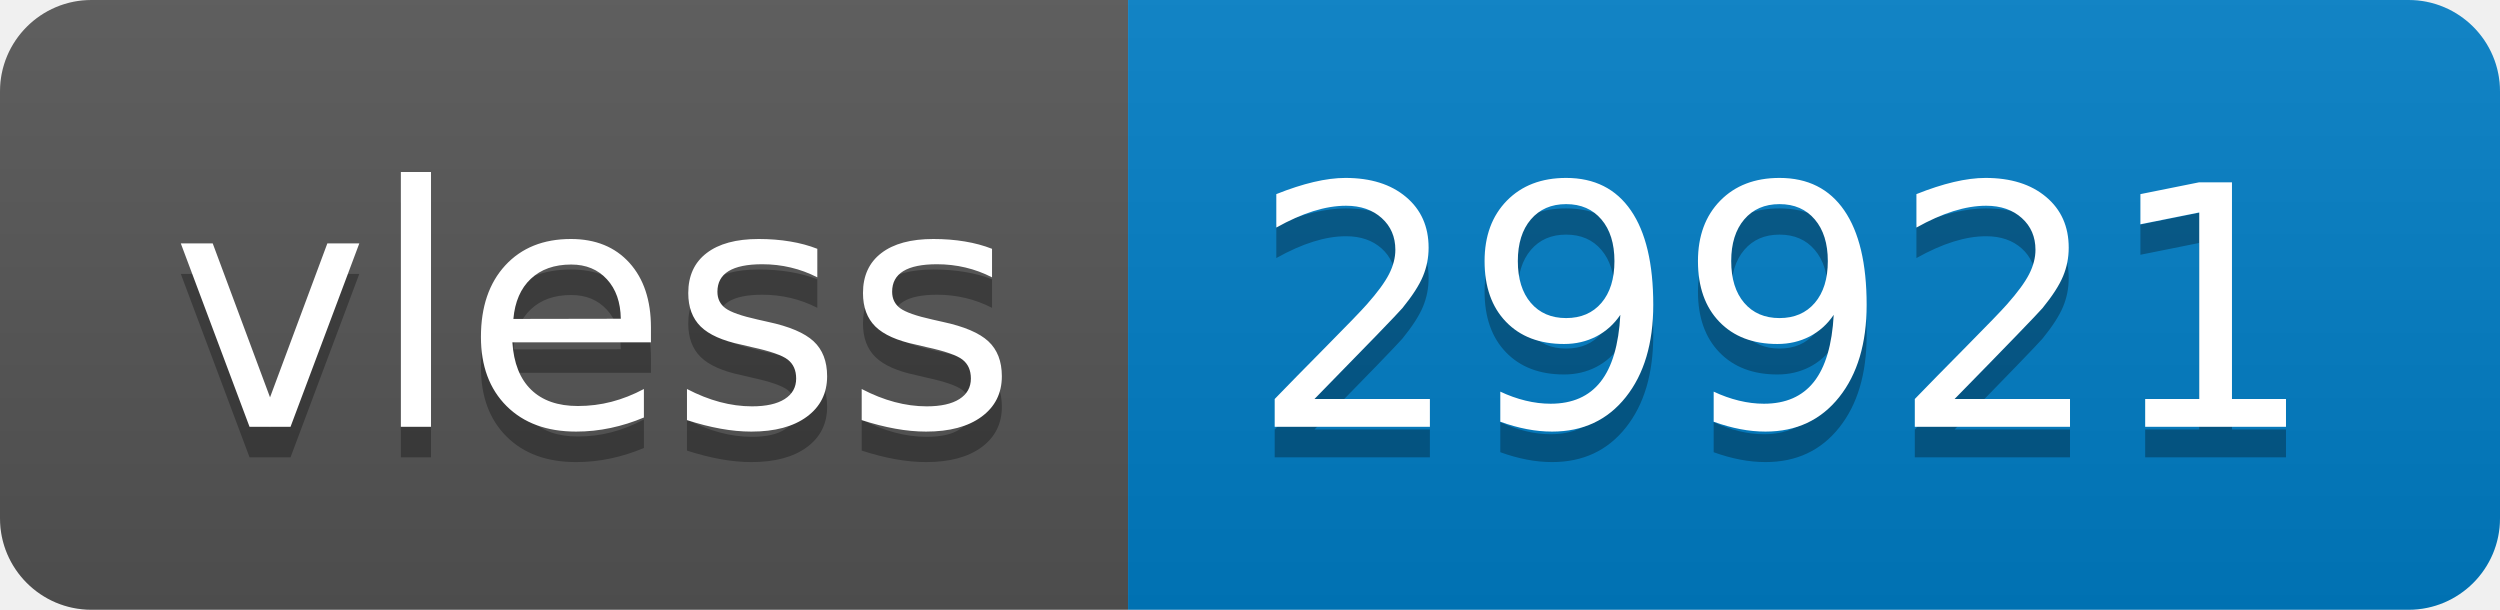
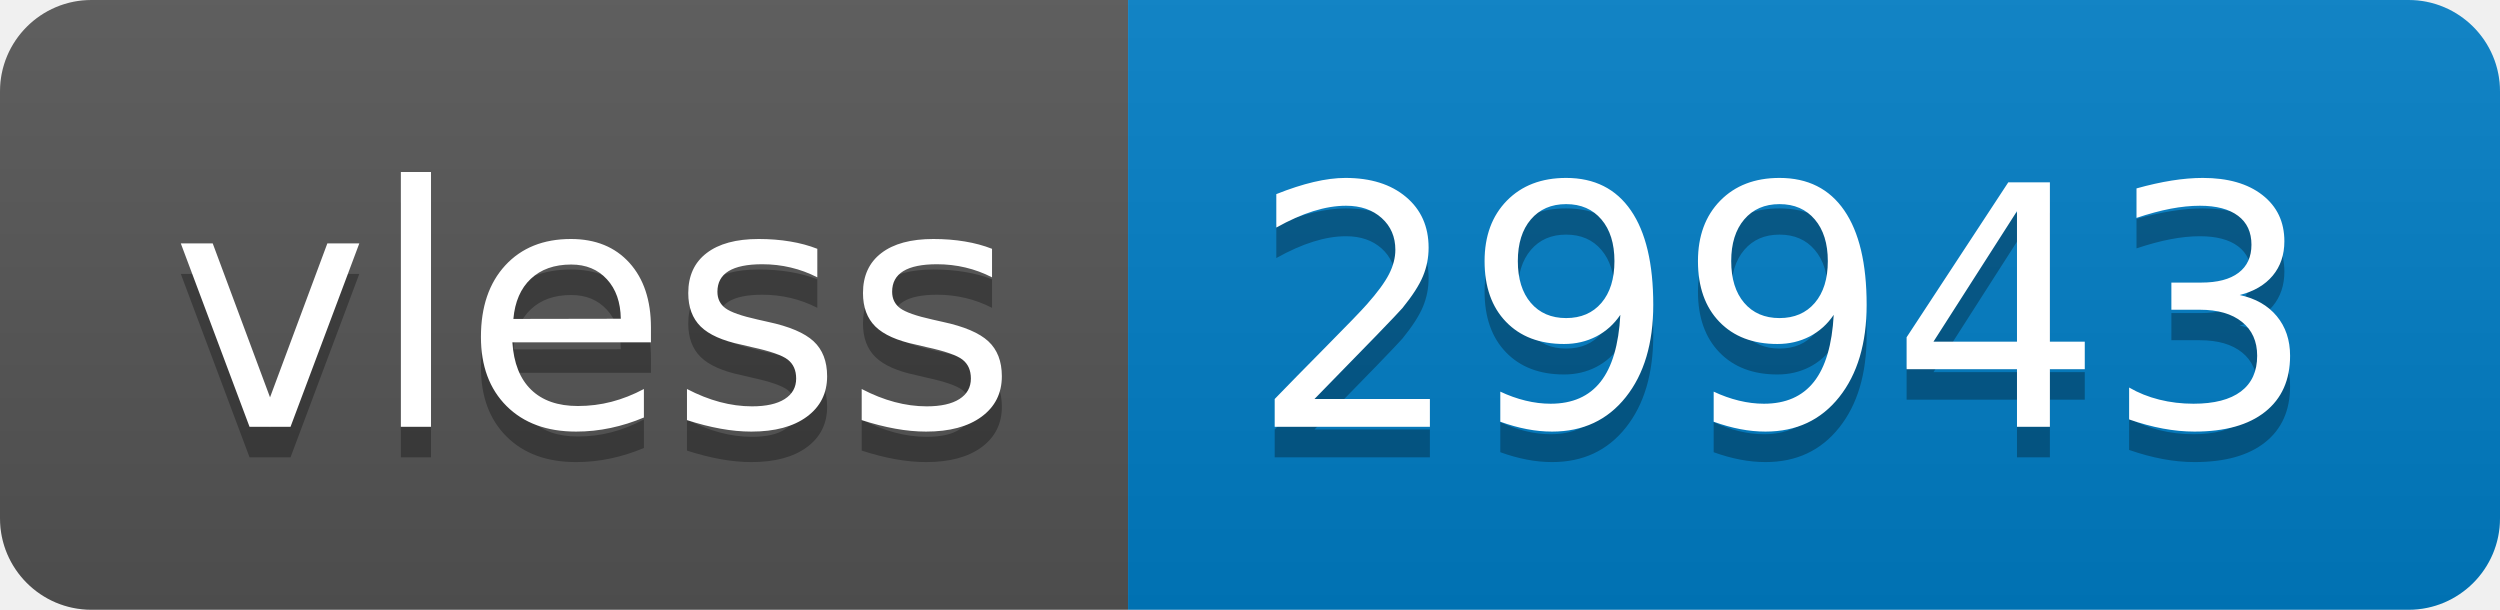
- <svg xmlns="http://www.w3.org/2000/svg" width="82" height="20" role="img" aria-label="vless: 29921">
+ <svg xmlns="http://www.w3.org/2000/svg" width="82" height="20" role="img" aria-label="vless: 29943">
  <linearGradient id="s" x2="0" y2="100%">
    <stop offset="0" stop-color="#bbb" stop-opacity=".1" />
    <stop offset="1" stop-opacity=".1" />
  </linearGradient>
  <clipPath id="r">
    <rect width="82" height="20" rx="3" fill="#fff" />
  </clipPath>
  <g clip-path="url(#r)">
    <rect width="37" height="20" fill="#555" />
    <rect x="37" width="45" height="20" fill="#007ec6" />
    <rect width="82" height="20" fill="url(#s)" />
  </g>
  <g fill="#fff" text-anchor="middle" font-family="Verdana,Geneva,DejaVu Sans,sans-serif" text-rendering="geometricPrecision" font-size="110">
    <text aria-hidden="true" x="195" y="150" fill="#010101" fill-opacity=".3" transform="scale(.1)" textLength="270">vless</text>
    <text x="195" y="140" transform="scale(.1)" fill="#fff" textLength="270">vless</text>
-     <text aria-hidden="true" x="585" y="150" fill="#010101" fill-opacity=".3" transform="scale(.1)" textLength="350">29921</text>
-     <text x="585" y="140" transform="scale(.1)" fill="#fff" textLength="350">29921</text>
+     <text aria-hidden="true" x="585" y="150" fill="#010101" fill-opacity=".3" transform="scale(.1)" textLength="350">29943</text>
+     <text x="585" y="140" transform="scale(.1)" fill="#fff" textLength="350">29943</text>
  </g>
</svg>
